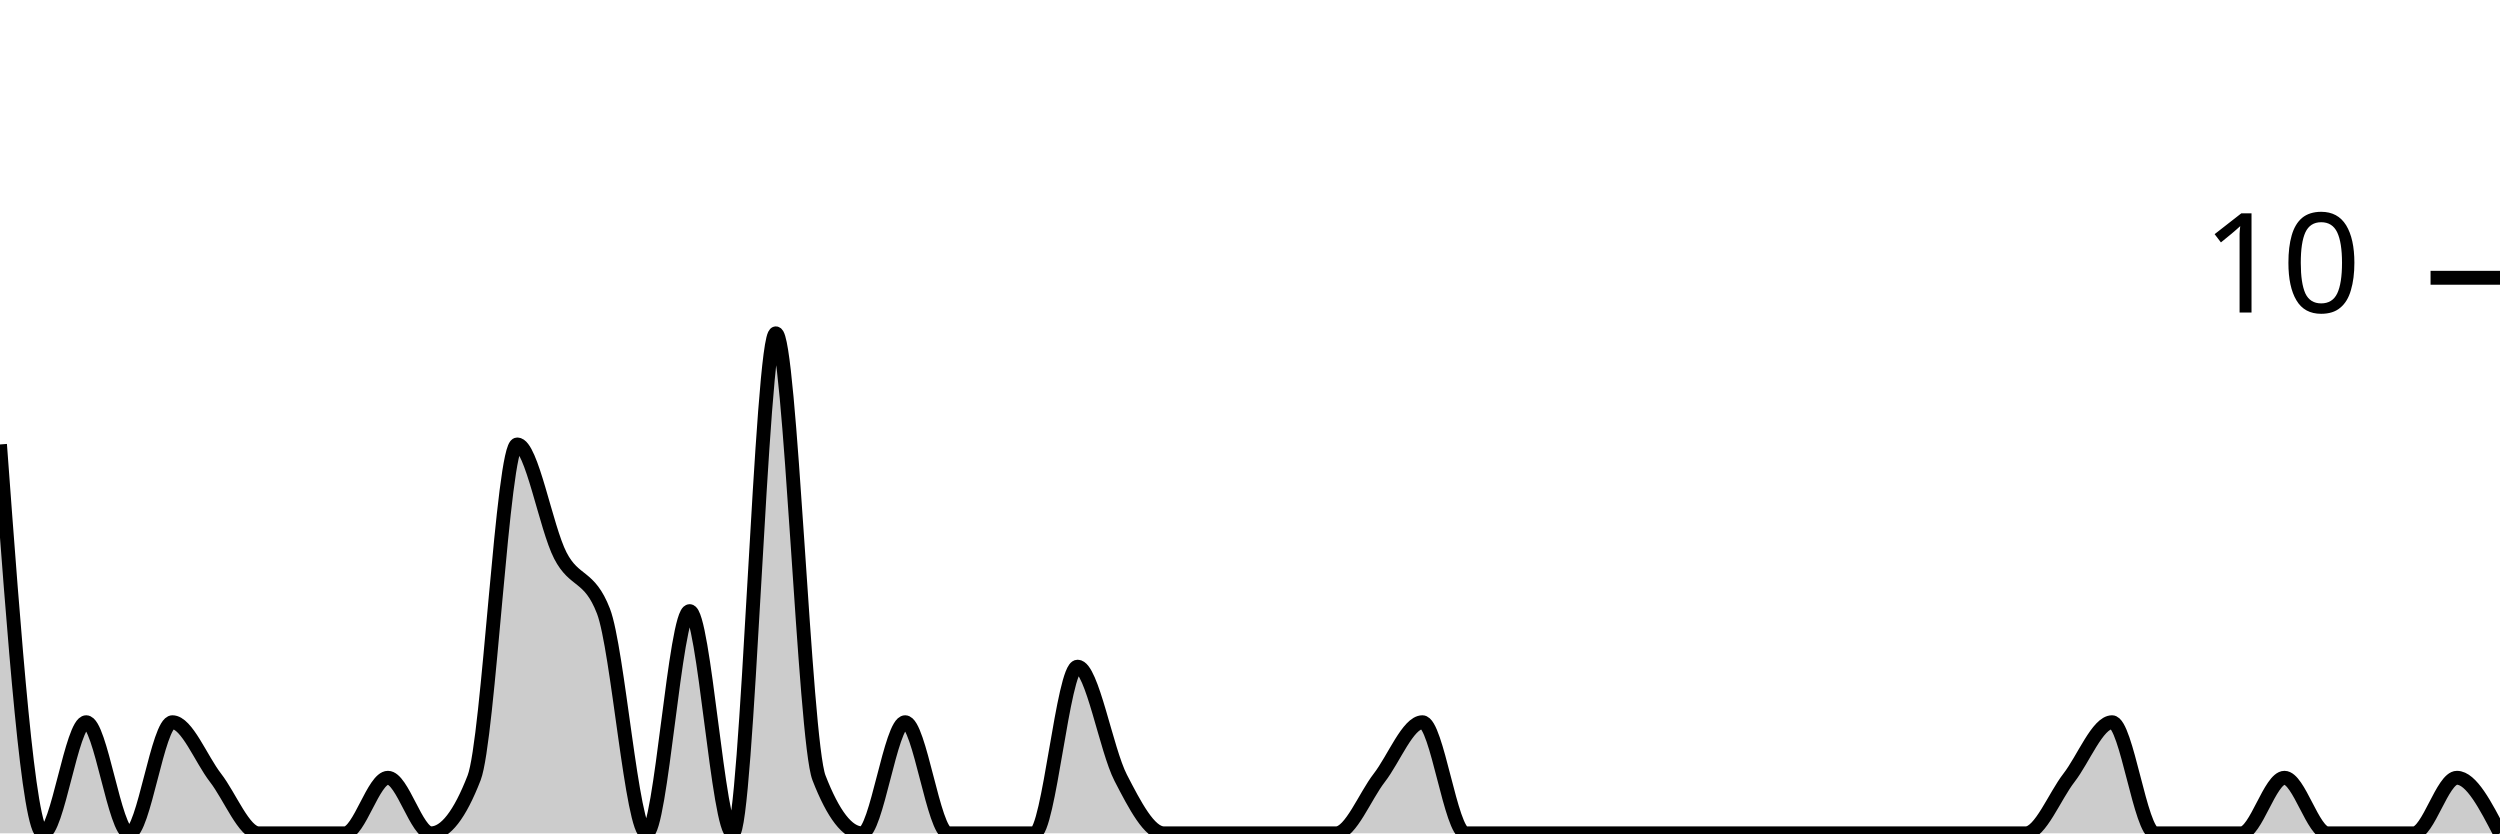
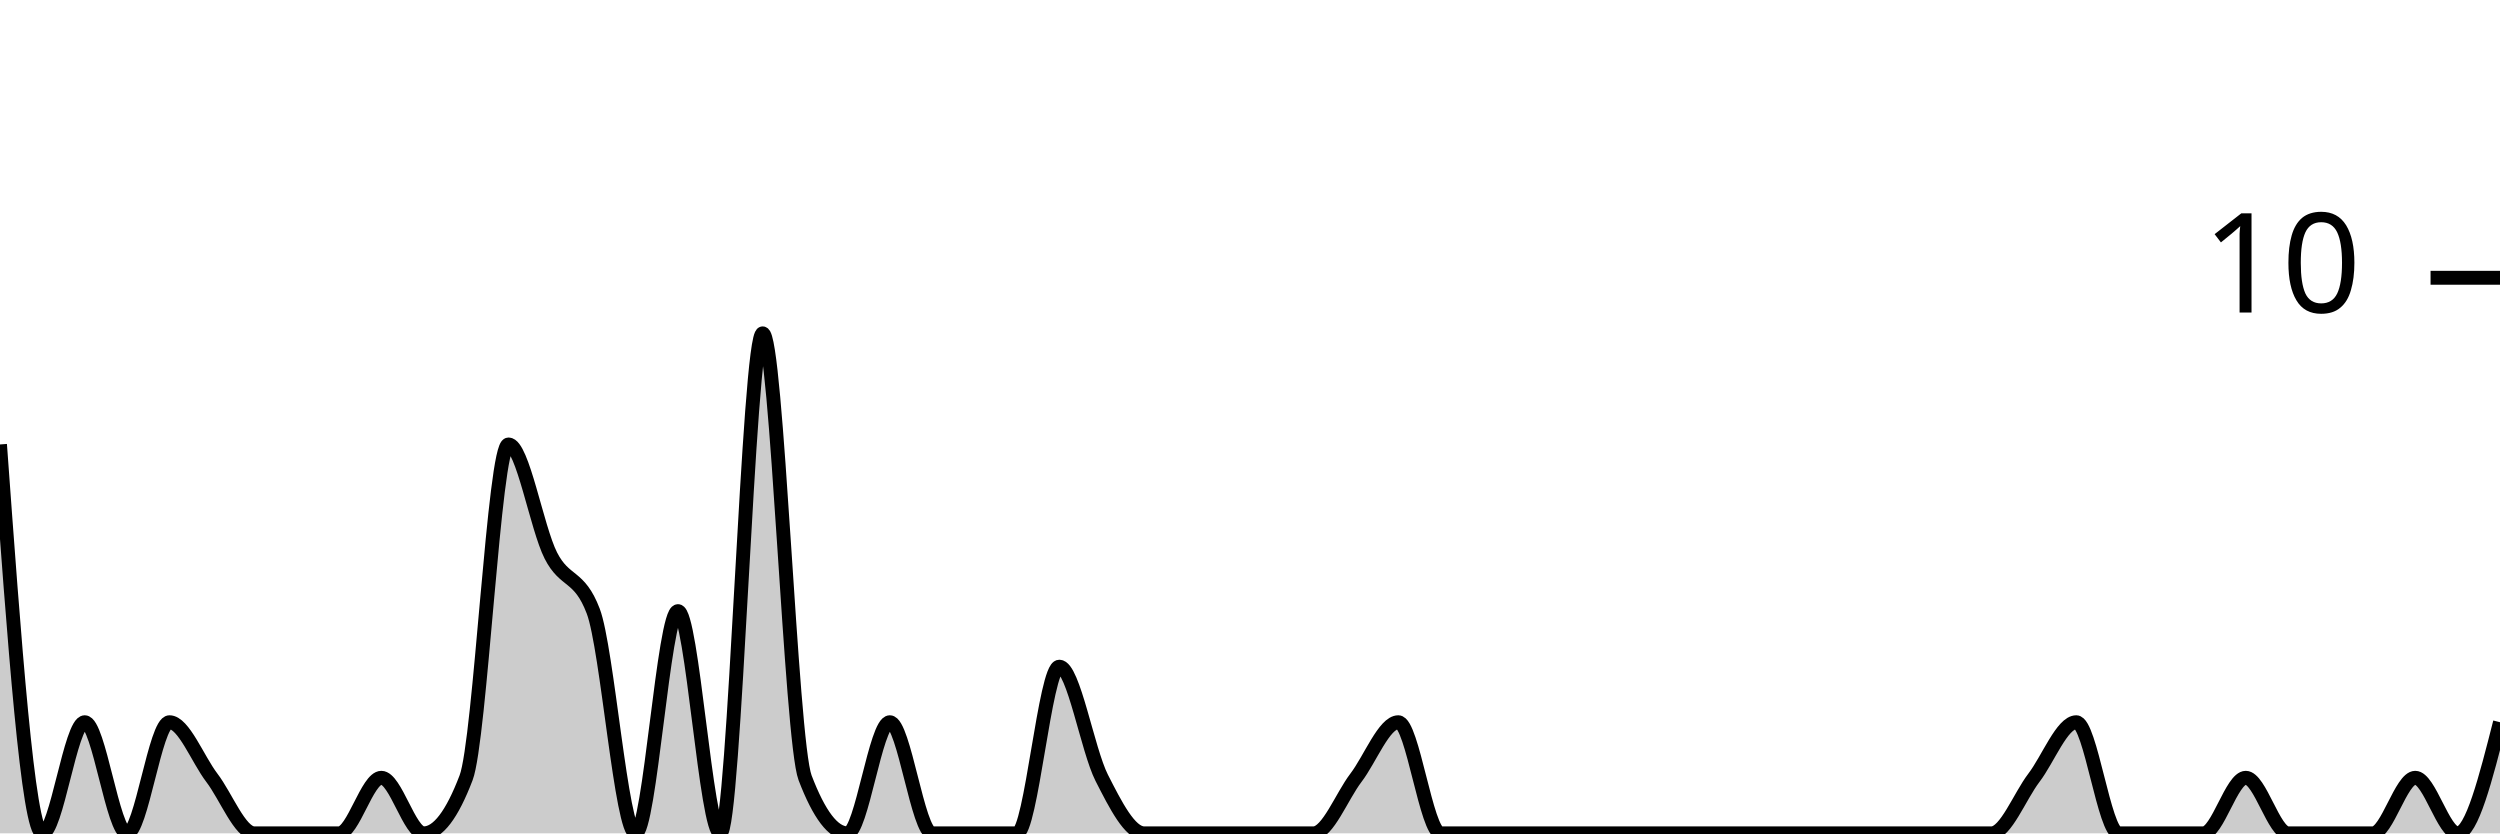
<svg xmlns="http://www.w3.org/2000/svg" viewBox="0 0 180 60">
  <g transform="translate(0,20)">
-     <path class="area" fill="rgba(0, 0, 0, 0.2)" d="M0,12C1.034,26,2.069,40,3.103,40C4.138,40,5.172,32,6.207,32C7.241,32,8.276,40,9.31,40C10.345,40,11.379,32,12.414,32C13.448,32,14.483,34.667,15.517,36C16.552,37.333,17.586,40,18.621,40C19.655,40,20.69,40,21.724,40C22.759,40,23.793,40,24.828,40C25.862,40,26.897,36,27.931,36C28.966,36,30,40,31.034,40C32.069,40,33.103,38.667,34.138,36C35.172,33.333,36.207,12,37.241,12C38.276,12,39.31,18,40.345,20C41.379,22,42.414,21.333,43.448,24C44.483,26.667,45.517,40,46.552,40C47.586,40,48.621,24,49.655,24C50.69,24,51.724,40,52.759,40C53.793,40,54.828,4,55.862,4C56.897,4,57.931,33.333,58.966,36C60,38.667,61.034,40,62.069,40C63.103,40,64.138,32,65.172,32C66.207,32,67.241,40,68.276,40C69.31,40,70.345,40,71.379,40C72.414,40,73.448,40,74.483,40C75.517,40,76.552,28,77.586,28C78.621,28,79.655,34,80.69,36C81.724,38,82.759,40,83.793,40C84.828,40,85.862,40,86.897,40C87.931,40,88.966,40,90,40C91.034,40,92.069,40,93.103,40C94.138,40,95.172,40,96.207,40C97.241,40,98.276,37.333,99.31,36C100.345,34.667,101.379,32,102.414,32C103.448,32,104.483,40,105.517,40C106.552,40,107.586,40,108.621,40C109.655,40,110.69,40,111.724,40C112.759,40,113.793,40,114.828,40C115.862,40,116.897,40,117.931,40C118.966,40,120,40,121.034,40C122.069,40,123.103,40,124.138,40C125.172,40,126.207,40,127.241,40C128.276,40,129.31,40,130.345,40C131.379,40,132.414,40,133.448,40C134.483,40,135.517,40,136.552,40C137.586,40,138.621,40,139.655,40C140.69,40,141.724,40,142.759,40C143.793,40,144.828,40,145.862,40C146.897,40,147.931,37.333,148.966,36C150,34.667,151.034,32,152.069,32C153.103,32,154.138,40,155.172,40C156.207,40,157.241,40,158.276,40C159.31,40,160.345,40,161.379,40C162.414,40,163.448,36,164.483,36C165.517,36,166.552,40,167.586,40C168.621,40,169.655,40,170.69,40C171.724,40,172.759,40,173.793,40C174.828,40,175.862,36,176.897,36C177.931,36,178.966,38,180,40L180,40C178.966,40,177.931,40,176.897,40C175.862,40,174.828,40,173.793,40C172.759,40,171.724,40,170.69,40C169.655,40,168.621,40,167.586,40C166.552,40,165.517,40,164.483,40C163.448,40,162.414,40,161.379,40C160.345,40,159.31,40,158.276,40C157.241,40,156.207,40,155.172,40C154.138,40,153.103,40,152.069,40C151.034,40,150,40,148.966,40C147.931,40,146.897,40,145.862,40C144.828,40,143.793,40,142.759,40C141.724,40,140.69,40,139.655,40C138.621,40,137.586,40,136.552,40C135.517,40,134.483,40,133.448,40C132.414,40,131.379,40,130.345,40C129.31,40,128.276,40,127.241,40C126.207,40,125.172,40,124.138,40C123.103,40,122.069,40,121.034,40C120,40,118.966,40,117.931,40C116.897,40,115.862,40,114.828,40C113.793,40,112.759,40,111.724,40C110.69,40,109.655,40,108.621,40C107.586,40,106.552,40,105.517,40C104.483,40,103.448,40,102.414,40C101.379,40,100.345,40,99.31,40C98.276,40,97.241,40,96.207,40C95.172,40,94.138,40,93.103,40C92.069,40,91.034,40,90,40C88.966,40,87.931,40,86.897,40C85.862,40,84.828,40,83.793,40C82.759,40,81.724,40,80.69,40C79.655,40,78.621,40,77.586,40C76.552,40,75.517,40,74.483,40C73.448,40,72.414,40,71.379,40C70.345,40,69.31,40,68.276,40C67.241,40,66.207,40,65.172,40C64.138,40,63.103,40,62.069,40C61.034,40,60,40,58.966,40C57.931,40,56.897,40,55.862,40C54.828,40,53.793,40,52.759,40C51.724,40,50.69,40,49.655,40C48.621,40,47.586,40,46.552,40C45.517,40,44.483,40,43.448,40C42.414,40,41.379,40,40.345,40C39.31,40,38.276,40,37.241,40C36.207,40,35.172,40,34.138,40C33.103,40,32.069,40,31.034,40C30,40,28.966,40,27.931,40C26.897,40,25.862,40,24.828,40C23.793,40,22.759,40,21.724,40C20.69,40,19.655,40,18.621,40C17.586,40,16.552,40,15.517,40C14.483,40,13.448,40,12.414,40C11.379,40,10.345,40,9.31,40C8.276,40,7.241,40,6.207,40C5.172,40,4.138,40,3.103,40C2.069,40,1.034,40,0,40Z" />
-     <path class="line" stroke="black" fill="none" d="M0,12C1.034,26,2.069,40,3.103,40C4.138,40,5.172,32,6.207,32C7.241,32,8.276,40,9.31,40C10.345,40,11.379,32,12.414,32C13.448,32,14.483,34.667,15.517,36C16.552,37.333,17.586,40,18.621,40C19.655,40,20.69,40,21.724,40C22.759,40,23.793,40,24.828,40C25.862,40,26.897,36,27.931,36C28.966,36,30,40,31.034,40C32.069,40,33.103,38.667,34.138,36C35.172,33.333,36.207,12,37.241,12C38.276,12,39.31,18,40.345,20C41.379,22,42.414,21.333,43.448,24C44.483,26.667,45.517,40,46.552,40C47.586,40,48.621,24,49.655,24C50.69,24,51.724,40,52.759,40C53.793,40,54.828,4,55.862,4C56.897,4,57.931,33.333,58.966,36C60,38.667,61.034,40,62.069,40C63.103,40,64.138,32,65.172,32C66.207,32,67.241,40,68.276,40C69.31,40,70.345,40,71.379,40C72.414,40,73.448,40,74.483,40C75.517,40,76.552,28,77.586,28C78.621,28,79.655,34,80.69,36C81.724,38,82.759,40,83.793,40C84.828,40,85.862,40,86.897,40C87.931,40,88.966,40,90,40C91.034,40,92.069,40,93.103,40C94.138,40,95.172,40,96.207,40C97.241,40,98.276,37.333,99.31,36C100.345,34.667,101.379,32,102.414,32C103.448,32,104.483,40,105.517,40C106.552,40,107.586,40,108.621,40C109.655,40,110.69,40,111.724,40C112.759,40,113.793,40,114.828,40C115.862,40,116.897,40,117.931,40C118.966,40,120,40,121.034,40C122.069,40,123.103,40,124.138,40C125.172,40,126.207,40,127.241,40C128.276,40,129.31,40,130.345,40C131.379,40,132.414,40,133.448,40C134.483,40,135.517,40,136.552,40C137.586,40,138.621,40,139.655,40C140.69,40,141.724,40,142.759,40C143.793,40,144.828,40,145.862,40C146.897,40,147.931,37.333,148.966,36C150,34.667,151.034,32,152.069,32C153.103,32,154.138,40,155.172,40C156.207,40,157.241,40,158.276,40C159.31,40,160.345,40,161.379,40C162.414,40,163.448,36,164.483,36C165.517,36,166.552,40,167.586,40C168.621,40,169.655,40,170.69,40C171.724,40,172.759,40,173.793,40C174.828,40,175.862,36,176.897,36C177.931,36,178.966,38,180,40" />
+     <path class="area" fill="rgba(0, 0, 0, 0.2)" d="M0,12C1.017,26,2.034,40,3.051,40C4.068,40,5.085,32,6.102,32C7.119,32,8.136,40,9.153,40C10.169,40,11.186,32,12.203,32C13.22,32,14.237,34.667,15.254,36C16.271,37.333,17.288,40,18.305,40C19.322,40,20.339,40,21.356,40C22.373,40,23.39,40,24.407,40C25.424,40,26.441,36,27.458,36C28.475,36,29.492,40,30.508,40C31.525,40,32.542,38.667,33.559,36C34.576,33.333,35.593,12,36.61,12C37.627,12,38.644,18,39.661,20C40.678,22,41.695,21.333,42.712,24C43.729,26.667,44.746,40,45.763,40C46.78,40,47.797,24,48.814,24C49.831,24,50.847,40,51.864,40C52.881,40,53.898,4,54.915,4C55.932,4,56.949,33.333,57.966,36C58.983,38.667,60,40,61.017,40C62.034,40,63.051,32,64.068,32C65.085,32,66.102,40,67.119,40C68.136,40,69.153,40,70.169,40C71.186,40,72.203,40,73.22,40C74.237,40,75.254,28,76.271,28C77.288,28,78.305,34,79.322,36C80.339,38,81.356,40,82.373,40C83.39,40,84.407,40,85.424,40C86.441,40,87.458,40,88.475,40C89.492,40,90.508,40,91.525,40C92.542,40,93.559,40,94.576,40C95.593,40,96.61,37.333,97.627,36C98.644,34.667,99.661,32,100.678,32C101.695,32,102.712,40,103.729,40C104.746,40,105.763,40,106.78,40C107.797,40,108.814,40,109.831,40C110.847,40,111.864,40,112.881,40C113.898,40,114.915,40,115.932,40C116.949,40,117.966,40,118.983,40C120,40,121.017,40,122.034,40C123.051,40,124.068,40,125.085,40C126.102,40,127.119,40,128.136,40C129.153,40,130.169,40,131.186,40C132.203,40,133.22,40,134.237,40C135.254,40,136.271,40,137.288,40C138.305,40,139.322,40,140.339,40C141.356,40,142.373,40,143.39,40C144.407,40,145.424,37.333,146.441,36C147.458,34.667,148.475,32,149.492,32C150.508,32,151.525,40,152.542,40C153.559,40,154.576,40,155.593,40C156.61,40,157.627,40,158.644,40C159.661,40,160.678,36,161.695,36C162.712,36,163.729,40,164.746,40C165.763,40,166.78,40,167.797,40C168.814,40,169.831,40,170.847,40C171.864,40,172.881,36,173.898,36C174.915,36,175.932,40,176.949,40C177.966,40,178.983,36,180,32L180,40C178.983,40,177.966,40,176.949,40C175.932,40,174.915,40,173.898,40C172.881,40,171.864,40,170.847,40C169.831,40,168.814,40,167.797,40C166.78,40,165.763,40,164.746,40C163.729,40,162.712,40,161.695,40C160.678,40,159.661,40,158.644,40C157.627,40,156.61,40,155.593,40C154.576,40,153.559,40,152.542,40C151.525,40,150.508,40,149.492,40C148.475,40,147.458,40,146.441,40C145.424,40,144.407,40,143.39,40C142.373,40,141.356,40,140.339,40C139.322,40,138.305,40,137.288,40C136.271,40,135.254,40,134.237,40C133.22,40,132.203,40,131.186,40C130.169,40,129.153,40,128.136,40C127.119,40,126.102,40,125.085,40C124.068,40,123.051,40,122.034,40C121.017,40,120,40,118.983,40C117.966,40,116.949,40,115.932,40C114.915,40,113.898,40,112.881,40C111.864,40,110.847,40,109.831,40C108.814,40,107.797,40,106.78,40C105.763,40,104.746,40,103.729,40C102.712,40,101.695,40,100.678,40C99.661,40,98.644,40,97.627,40C96.61,40,95.593,40,94.576,40C93.559,40,92.542,40,91.525,40C90.508,40,89.492,40,88.475,40C87.458,40,86.441,40,85.424,40C84.407,40,83.39,40,82.373,40C81.356,40,80.339,40,79.322,40C78.305,40,77.288,40,76.271,40C75.254,40,74.237,40,73.22,40C72.203,40,71.186,40,70.169,40C69.153,40,68.136,40,67.119,40C66.102,40,65.085,40,64.068,40C63.051,40,62.034,40,61.017,40C60,40,58.983,40,57.966,40C56.949,40,55.932,40,54.915,40C53.898,40,52.881,40,51.864,40C50.847,40,49.831,40,48.814,40C47.797,40,46.78,40,45.763,40C44.746,40,43.729,40,42.712,40C41.695,40,40.678,40,39.661,40C38.644,40,37.627,40,36.61,40C35.593,40,34.576,40,33.559,40C32.542,40,31.525,40,30.508,40C29.492,40,28.475,40,27.458,40C26.441,40,25.424,40,24.407,40C23.39,40,22.373,40,21.356,40C20.339,40,19.322,40,18.305,40C17.288,40,16.271,40,15.254,40C14.237,40,13.22,40,12.203,40C11.186,40,10.169,40,9.153,40C8.136,40,7.119,40,6.102,40C5.085,40,4.068,40,3.051,40C2.034,40,1.017,40,0,40Z" />
+     <path class="line" stroke="black" fill="none" d="M0,12C1.017,26,2.034,40,3.051,40C4.068,40,5.085,32,6.102,32C7.119,32,8.136,40,9.153,40C10.169,40,11.186,32,12.203,32C13.22,32,14.237,34.667,15.254,36C16.271,37.333,17.288,40,18.305,40C19.322,40,20.339,40,21.356,40C22.373,40,23.39,40,24.407,40C25.424,40,26.441,36,27.458,36C28.475,36,29.492,40,30.508,40C31.525,40,32.542,38.667,33.559,36C34.576,33.333,35.593,12,36.61,12C37.627,12,38.644,18,39.661,20C40.678,22,41.695,21.333,42.712,24C43.729,26.667,44.746,40,45.763,40C46.78,40,47.797,24,48.814,24C49.831,24,50.847,40,51.864,40C52.881,40,53.898,4,54.915,4C55.932,4,56.949,33.333,57.966,36C58.983,38.667,60,40,61.017,40C62.034,40,63.051,32,64.068,32C65.085,32,66.102,40,67.119,40C68.136,40,69.153,40,70.169,40C71.186,40,72.203,40,73.22,40C74.237,40,75.254,28,76.271,28C77.288,28,78.305,34,79.322,36C80.339,38,81.356,40,82.373,40C83.39,40,84.407,40,85.424,40C86.441,40,87.458,40,88.475,40C89.492,40,90.508,40,91.525,40C92.542,40,93.559,40,94.576,40C95.593,40,96.61,37.333,97.627,36C98.644,34.667,99.661,32,100.678,32C101.695,32,102.712,40,103.729,40C104.746,40,105.763,40,106.78,40C107.797,40,108.814,40,109.831,40C110.847,40,111.864,40,112.881,40C113.898,40,114.915,40,115.932,40C116.949,40,117.966,40,118.983,40C120,40,121.017,40,122.034,40C123.051,40,124.068,40,125.085,40C126.102,40,127.119,40,128.136,40C129.153,40,130.169,40,131.186,40C132.203,40,133.22,40,134.237,40C135.254,40,136.271,40,137.288,40C138.305,40,139.322,40,140.339,40C141.356,40,142.373,40,143.39,40C144.407,40,145.424,37.333,146.441,36C147.458,34.667,148.475,32,149.492,32C150.508,32,151.525,40,152.542,40C153.559,40,154.576,40,155.593,40C156.61,40,157.627,40,158.644,40C159.661,40,160.678,36,161.695,36C162.712,36,163.729,40,164.746,40C165.763,40,166.78,40,167.797,40C168.814,40,169.831,40,170.847,40C171.864,40,172.881,36,173.898,36C174.915,36,175.932,40,176.949,40C177.966,40,178.983,36,180,32" />
    <path class="axis-ceiling" stroke-width="1" stroke="black" fill="none" d="M175,0L180,0" />
    <text class="axis-ceiling-label" font-family="sans-serif" text-anchor="end" font-size="10px" x="170" y="2.5">10</text>
  </g>
</svg>
